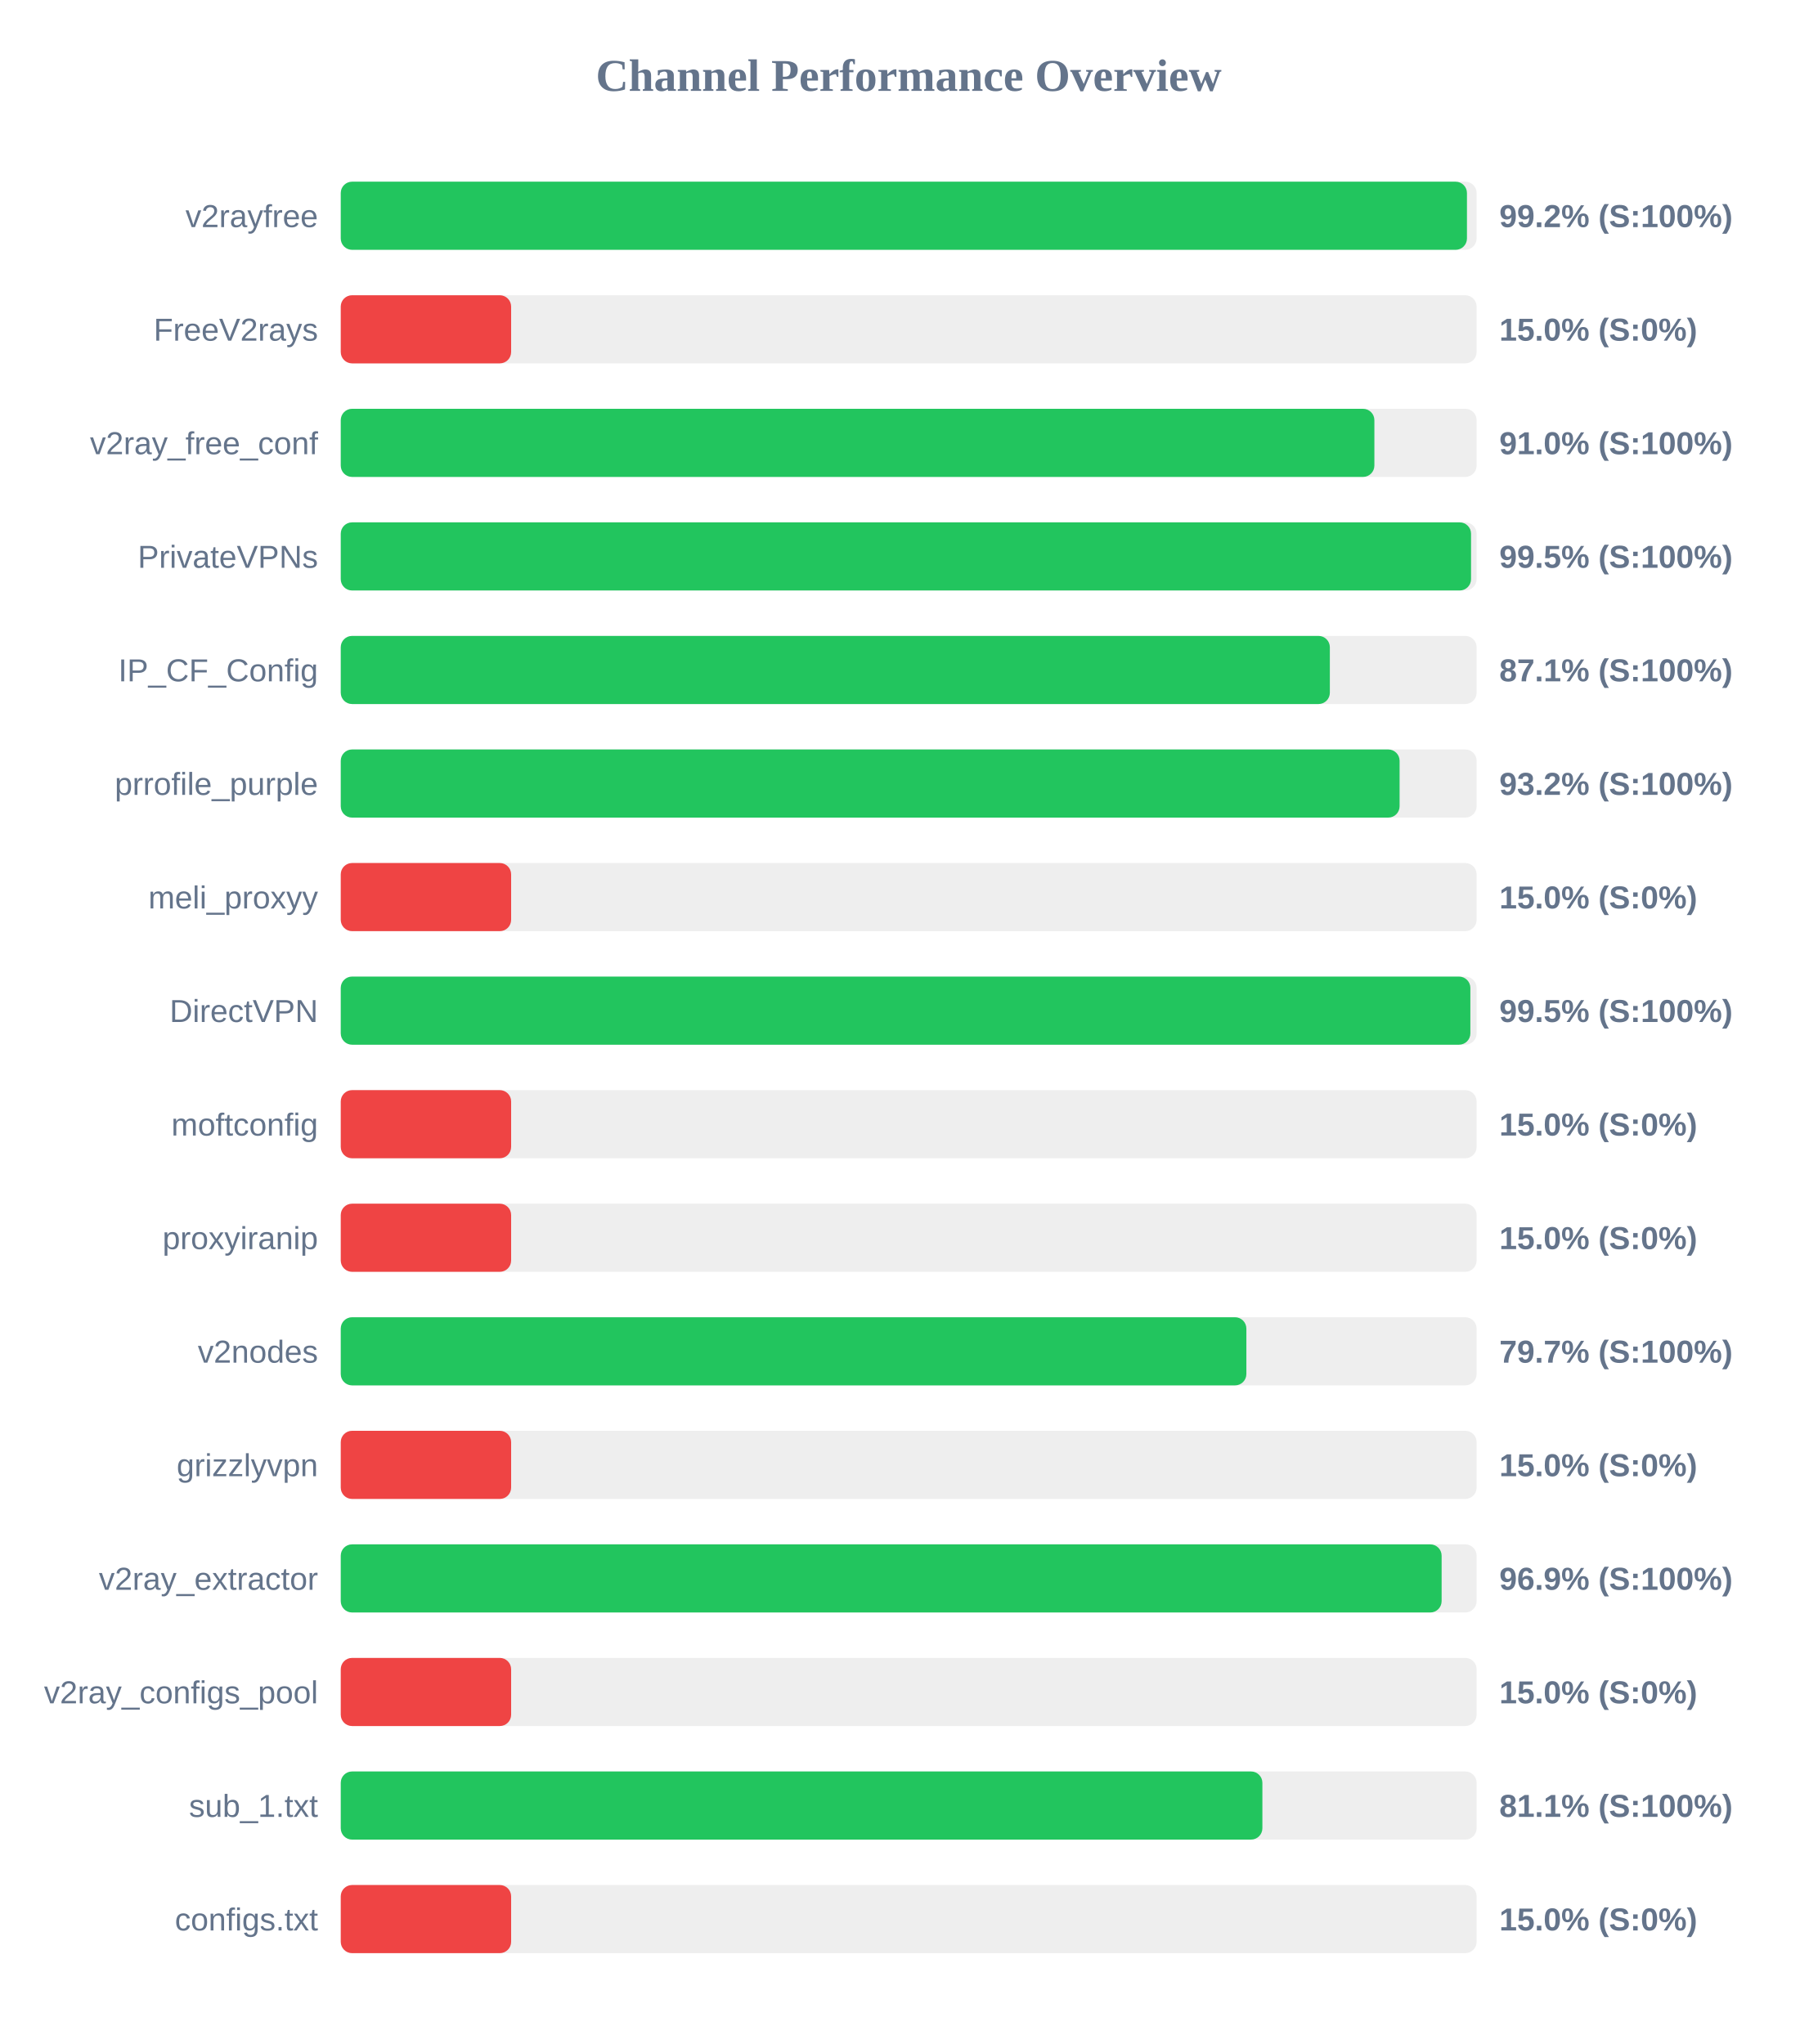
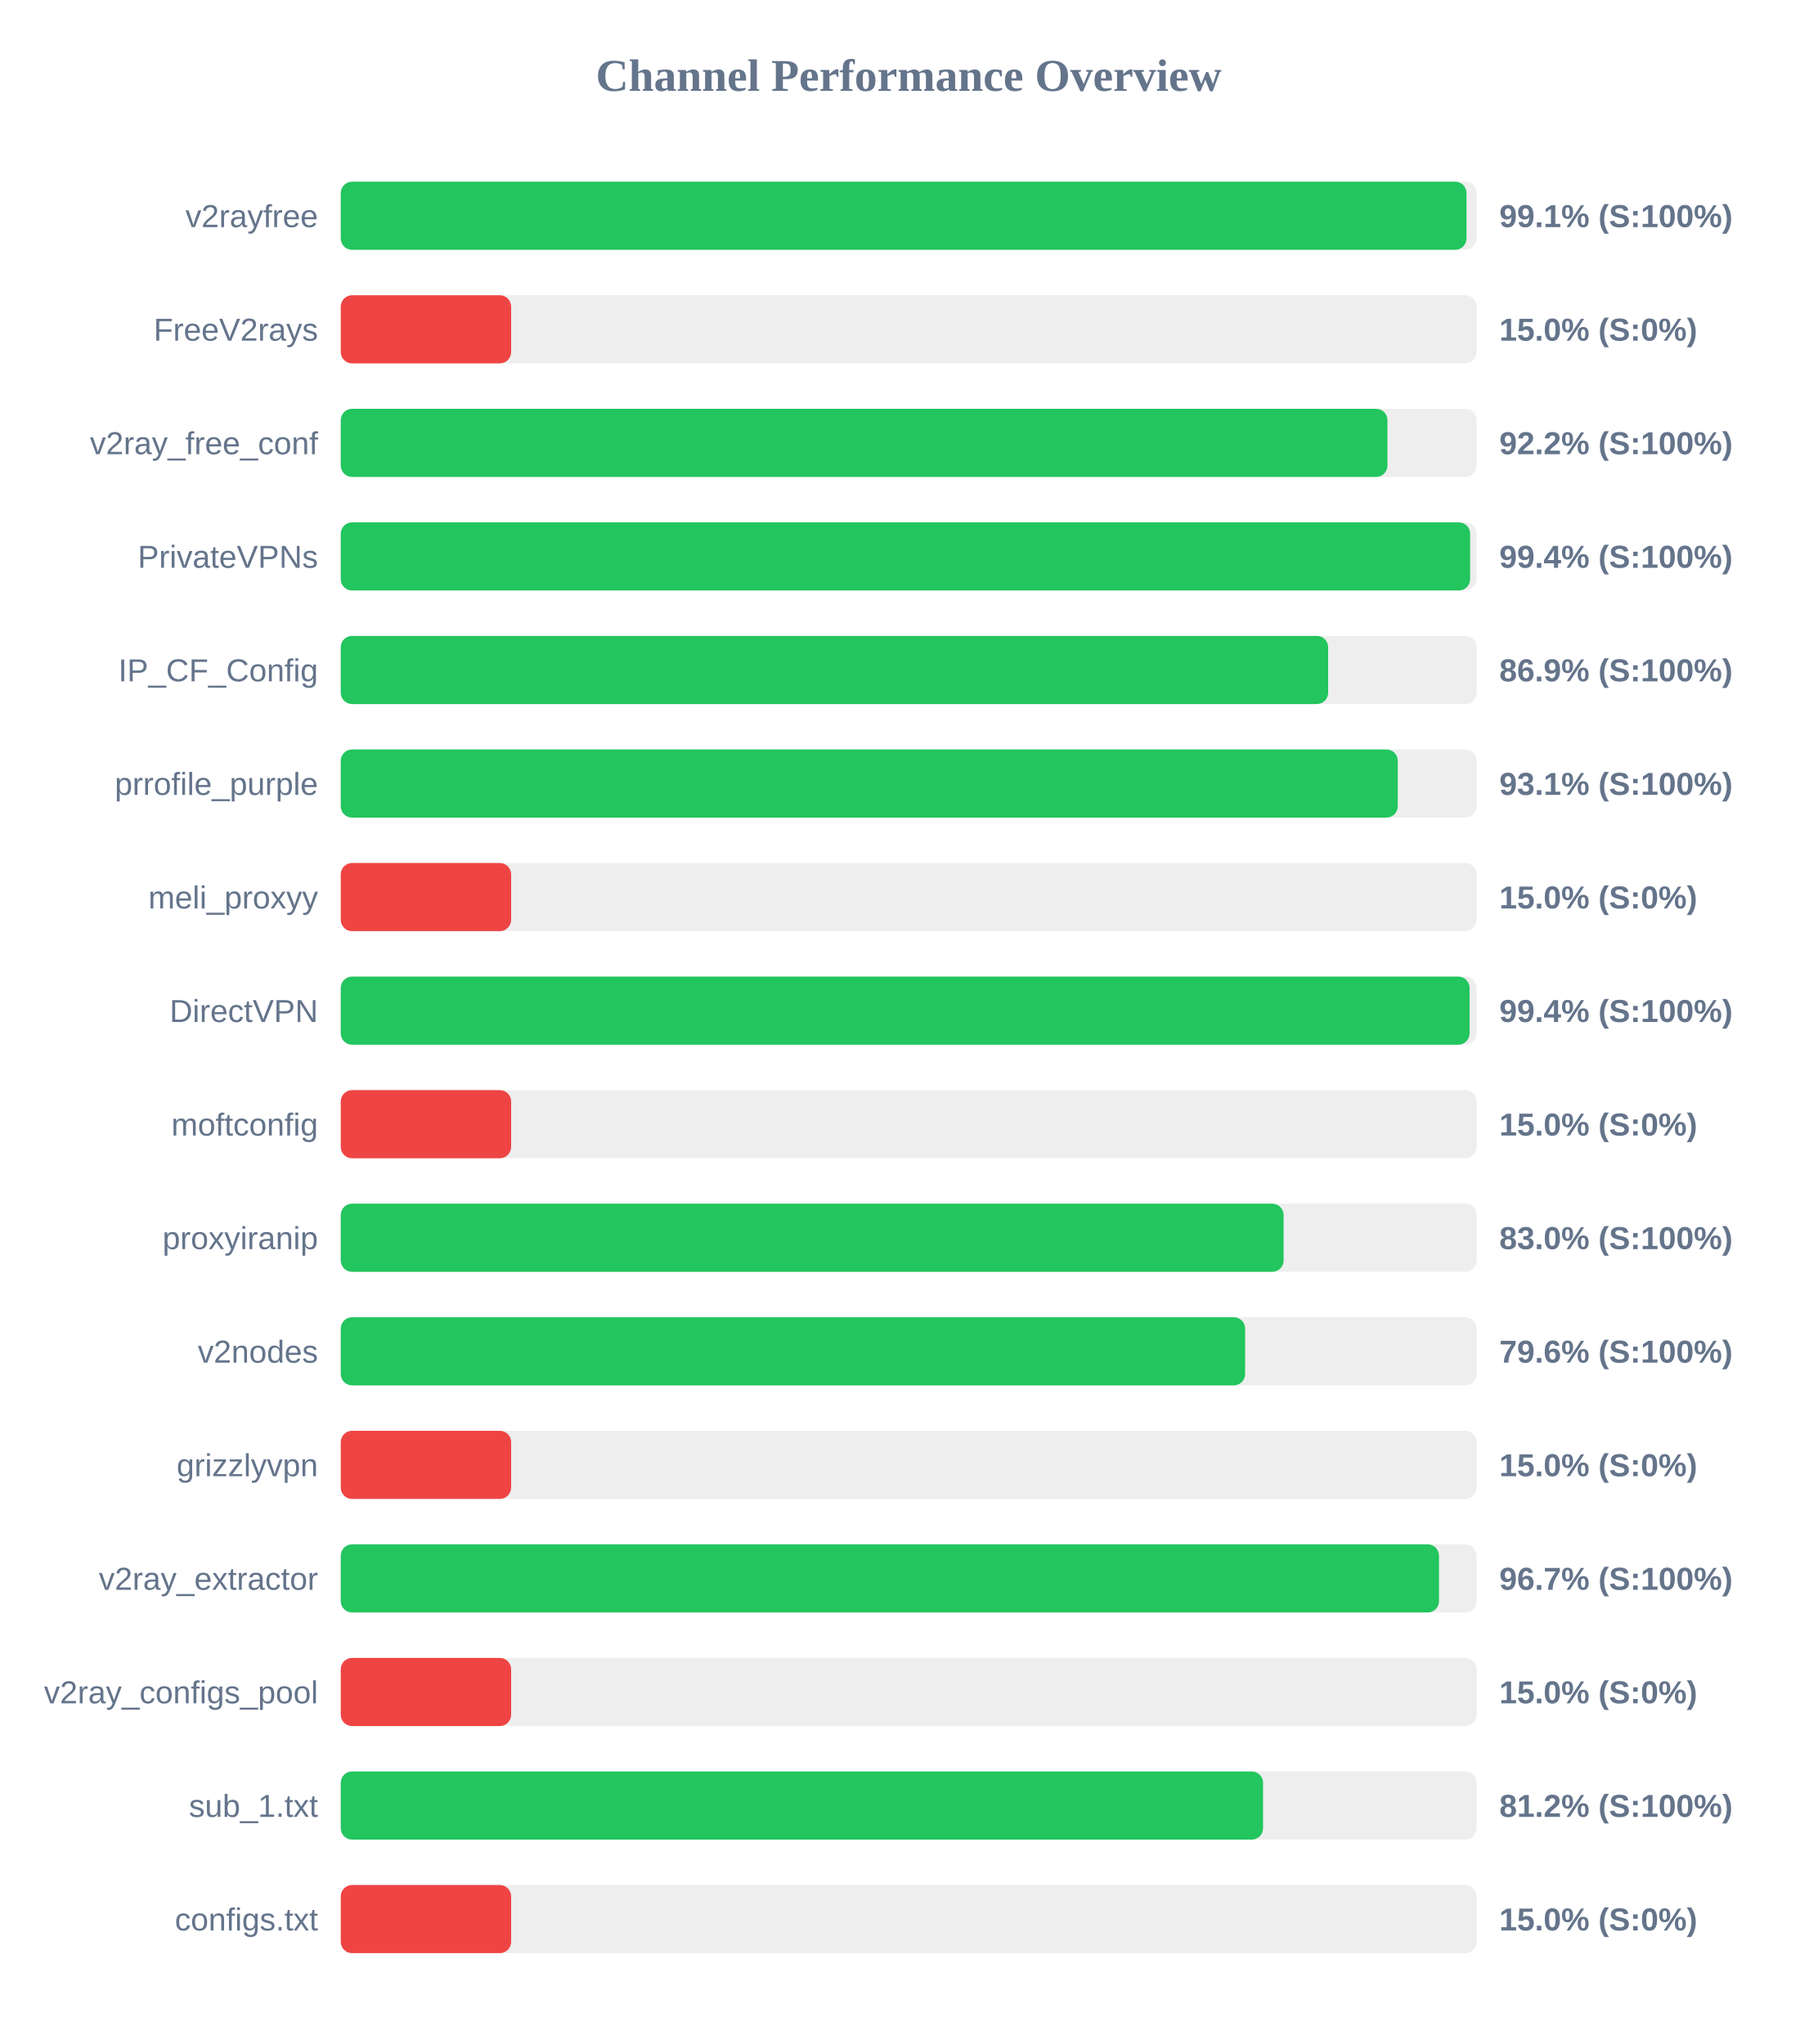
<svg xmlns="http://www.w3.org/2000/svg" width="800" height="900" version="1.1">
  <style>
        .row { font: 14px Arial; fill: #64748b; }
        .score { font: bold 14px Arial; fill: #64748b; }
    </style>
  <text x="400" y="40" text-anchor="middle" font-size="20px" font-weight="bold" fill="#64748b">Channel Performance Overview</text>
  <rect x="150" y="80" width="500" height="30" fill="#eee" rx="5" />
-   <rect x="150" y="80" width="495.75" height="30" fill="#22c55e" rx="5" />
+   <rect x="150" y="80" width="495.55" height="30" fill="#22c55e" rx="5" />
  <text x="140" y="100" text-anchor="end" class="row">v2rayfree</text>
-   <text x="660" y="100" text-anchor="start" class="score">99.2% (S:100%)</text>
+   <text x="660" y="100" text-anchor="start" class="score">99.1% (S:100%)</text>
  <rect x="150" y="130" width="500" height="30" fill="#eee" rx="5" />
  <rect x="150" y="130" width="75.0" height="30" fill="#ef4444" rx="5" />
  <text x="140" y="150" text-anchor="end" class="row">FreeV2rays</text>
  <text x="660" y="150" text-anchor="start" class="score">15.0% (S:0%)</text>
  <rect x="150" y="180" width="500" height="30" fill="#eee" rx="5" />
-   <rect x="150" y="180" width="455.0" height="30" fill="#22c55e" rx="5" />
+   <rect x="150" y="180" width="460.75" height="30" fill="#22c55e" rx="5" />
  <text x="140" y="200" text-anchor="end" class="row">v2ray_free_conf</text>
-   <text x="660" y="200" text-anchor="start" class="score">91.0% (S:100%)</text>
+   <text x="660" y="200" text-anchor="start" class="score">92.2% (S:100%)</text>
  <rect x="150" y="230" width="500" height="30" fill="#eee" rx="5" />
-   <rect x="150" y="230" width="497.55" height="30" fill="#22c55e" rx="5" />
+   <rect x="150" y="230" width="497.15" height="30" fill="#22c55e" rx="5" />
  <text x="140" y="250" text-anchor="end" class="row">PrivateVPNs</text>
-   <text x="660" y="250" text-anchor="start" class="score">99.5% (S:100%)</text>
+   <text x="660" y="250" text-anchor="start" class="score">99.4% (S:100%)</text>
  <rect x="150" y="280" width="500" height="30" fill="#eee" rx="5" />
-   <rect x="150" y="280" width="435.4" height="30" fill="#22c55e" rx="5" />
+   <rect x="150" y="280" width="434.65" height="30" fill="#22c55e" rx="5" />
  <text x="140" y="300" text-anchor="end" class="row">IP_CF_Config</text>
-   <text x="660" y="300" text-anchor="start" class="score">87.1% (S:100%)</text>
+   <text x="660" y="300" text-anchor="start" class="score">86.9% (S:100%)</text>
  <rect x="150" y="330" width="500" height="30" fill="#eee" rx="5" />
-   <rect x="150" y="330" width="466.1" height="30" fill="#22c55e" rx="5" />
+   <rect x="150" y="330" width="465.3" height="30" fill="#22c55e" rx="5" />
  <text x="140" y="350" text-anchor="end" class="row">prrofile_purple</text>
-   <text x="660" y="350" text-anchor="start" class="score">93.2% (S:100%)</text>
+   <text x="660" y="350" text-anchor="start" class="score">93.1% (S:100%)</text>
  <rect x="150" y="380" width="500" height="30" fill="#eee" rx="5" />
  <rect x="150" y="380" width="75.0" height="30" fill="#ef4444" rx="5" />
  <text x="140" y="400" text-anchor="end" class="row">meli_proxyy</text>
  <text x="660" y="400" text-anchor="start" class="score">15.0% (S:0%)</text>
  <rect x="150" y="430" width="500" height="30" fill="#eee" rx="5" />
-   <rect x="150" y="430" width="497.25" height="30" fill="#22c55e" rx="5" />
+   <rect x="150" y="430" width="496.9" height="30" fill="#22c55e" rx="5" />
  <text x="140" y="450" text-anchor="end" class="row">DirectVPN</text>
-   <text x="660" y="450" text-anchor="start" class="score">99.5% (S:100%)</text>
+   <text x="660" y="450" text-anchor="start" class="score">99.4% (S:100%)</text>
  <rect x="150" y="480" width="500" height="30" fill="#eee" rx="5" />
  <rect x="150" y="480" width="75.0" height="30" fill="#ef4444" rx="5" />
  <text x="140" y="500" text-anchor="end" class="row">moftconfig</text>
  <text x="660" y="500" text-anchor="start" class="score">15.0% (S:0%)</text>
  <rect x="150" y="530" width="500" height="30" fill="#eee" rx="5" />
-   <rect x="150" y="530" width="75.0" height="30" fill="#ef4444" rx="5" />
+   <rect x="150" y="530" width="415.05" height="30" fill="#22c55e" rx="5" />
  <text x="140" y="550" text-anchor="end" class="row">proxyiranip</text>
-   <text x="660" y="550" text-anchor="start" class="score">15.0% (S:0%)</text>
+   <text x="660" y="550" text-anchor="start" class="score">83.0% (S:100%)</text>
  <rect x="150" y="580" width="500" height="30" fill="#eee" rx="5" />
-   <rect x="150" y="580" width="398.65" height="30" fill="#22c55e" rx="5" />
+   <rect x="150" y="580" width="398.1" height="30" fill="#22c55e" rx="5" />
  <text x="140" y="600" text-anchor="end" class="row">v2nodes</text>
-   <text x="660" y="600" text-anchor="start" class="score">79.7% (S:100%)</text>
+   <text x="660" y="600" text-anchor="start" class="score">79.6% (S:100%)</text>
  <rect x="150" y="630" width="500" height="30" fill="#eee" rx="5" />
  <rect x="150" y="630" width="75.0" height="30" fill="#ef4444" rx="5" />
  <text x="140" y="650" text-anchor="end" class="row">grizzlyvpn</text>
  <text x="660" y="650" text-anchor="start" class="score">15.0% (S:0%)</text>
  <rect x="150" y="680" width="500" height="30" fill="#eee" rx="5" />
-   <rect x="150" y="680" width="484.6" height="30" fill="#22c55e" rx="5" />
+   <rect x="150" y="680" width="483.45" height="30" fill="#22c55e" rx="5" />
  <text x="140" y="700" text-anchor="end" class="row">v2ray_extractor</text>
-   <text x="660" y="700" text-anchor="start" class="score">96.9% (S:100%)</text>
+   <text x="660" y="700" text-anchor="start" class="score">96.7% (S:100%)</text>
  <rect x="150" y="730" width="500" height="30" fill="#eee" rx="5" />
  <rect x="150" y="730" width="75.0" height="30" fill="#ef4444" rx="5" />
  <text x="140" y="750" text-anchor="end" class="row">v2ray_configs_pool</text>
  <text x="660" y="750" text-anchor="start" class="score">15.0% (S:0%)</text>
  <rect x="150" y="780" width="500" height="30" fill="#eee" rx="5" />
-   <rect x="150" y="780" width="405.7" height="30" fill="#22c55e" rx="5" />
+   <rect x="150" y="780" width="406.0" height="30" fill="#22c55e" rx="5" />
  <text x="140" y="800" text-anchor="end" class="row">sub_1.txt</text>
-   <text x="660" y="800" text-anchor="start" class="score">81.1% (S:100%)</text>
+   <text x="660" y="800" text-anchor="start" class="score">81.2% (S:100%)</text>
  <rect x="150" y="830" width="500" height="30" fill="#eee" rx="5" />
  <rect x="150" y="830" width="75.0" height="30" fill="#ef4444" rx="5" />
  <text x="140" y="850" text-anchor="end" class="row">configs.txt</text>
  <text x="660" y="850" text-anchor="start" class="score">15.0% (S:0%)</text>
</svg>
